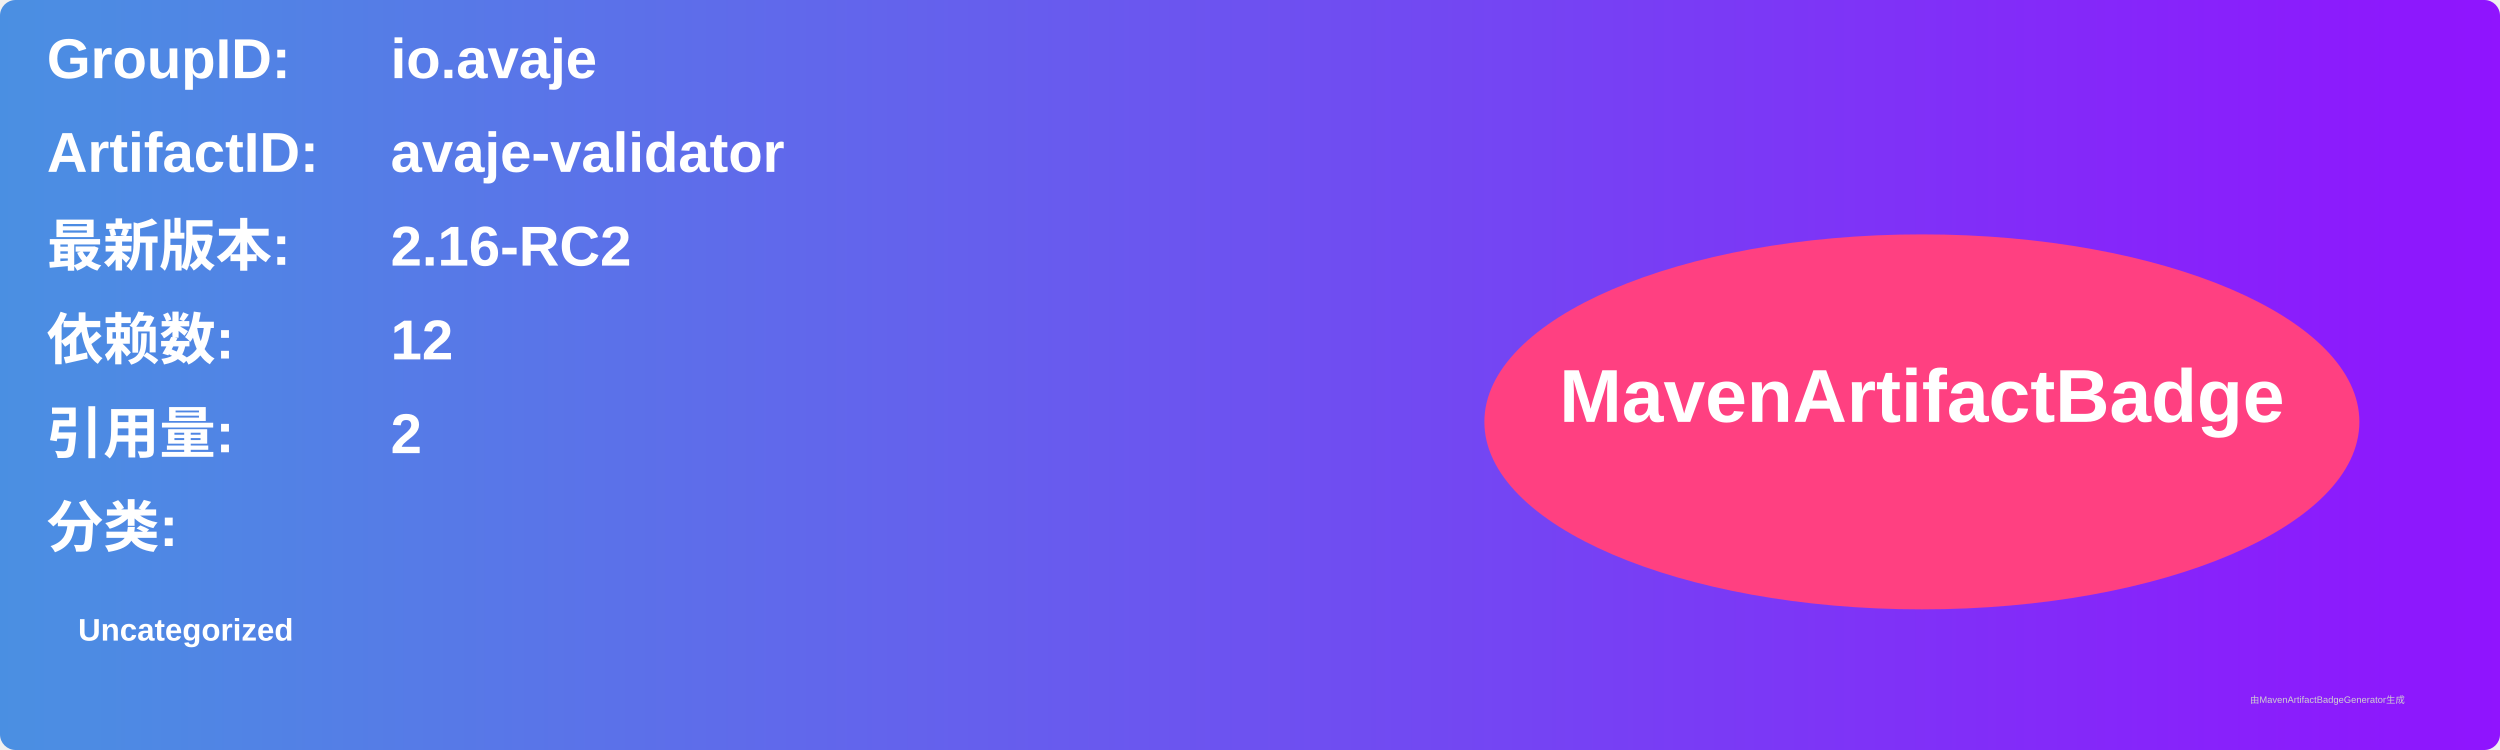
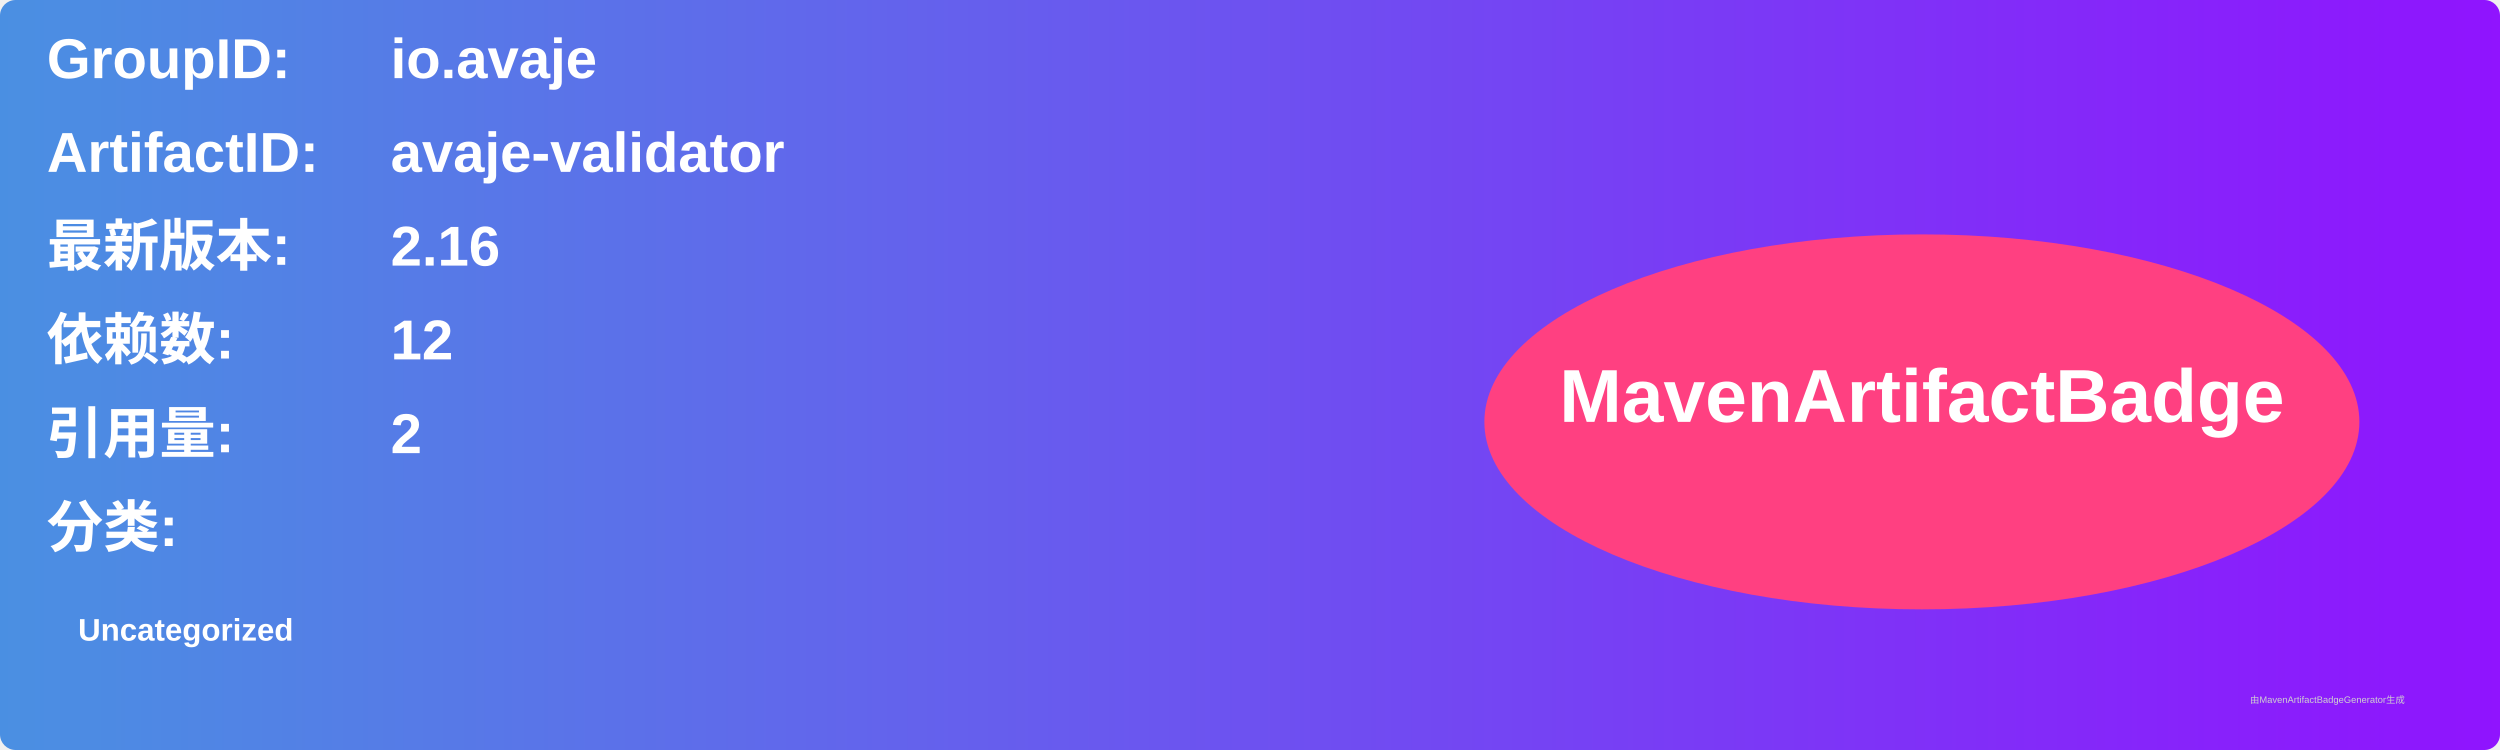
<svg xmlns="http://www.w3.org/2000/svg" width="800" height="240" viewBox="0 0 800 240">
  <linearGradient id="grad" x1="0%" y1="0%" x2="100%" y2="0%">
    <stop offset="0%" stop-color="#4a90e2" />
    <stop offset="100%" stop-color="#9013fe" />
  </linearGradient>
  <rect width="100%" height="100%" rx="5" ry="5" fill="url(#grad)" />
  <g transform="translate(15, 15)">
    <text x="0" y="10" font-family="Arial" font-size="18" fill="white" font-weight="bold" width="260">GroupID:</text>
    <text x="110" y="10" font-family="Arial" font-size="18" fill="white" font-weight="bold" width="460">io.avaje</text>
    <text x="0" y="40" font-family="Arial" font-size="18" fill="white" font-weight="bold" width="260">ArtifactID:</text>
    <text x="110" y="40" font-family="Arial" font-size="18" fill="white" font-weight="bold" width="460">avaje-validator</text>
    <text x="0" y="70" font-family="Arial" font-size="18" fill="white" font-weight="bold">最新版本:</text>
    <text x="110" y="70" font-family="Arial" font-size="18" fill="white" font-weight="bold">
-       <tspan font-weight="bold">2.16-RC2</tspan>
+       <tspan font-weight="bold">2.16</tspan>
    </text>
    <text x="0" y="100" font-family="Arial" font-size="18" fill="white" font-weight="bold">依赖数: </text>
    <text x="110" y="100" font-family="Arial" font-size="18" fill="white">
      <tspan font-weight="bold">12</tspan>
    </text>
    <text x="0" y="130" font-family="Arial" font-size="18" fill="white" font-weight="bold">引用量: </text>
    <text x="110" y="130" font-family="Arial" font-size="18" fill="white">
      <tspan font-weight="bold">2</tspan>
    </text>
    <text x="0" y="160" font-family="Arial" font-size="18" fill="white" font-weight="bold">分类:</text>
    <text x="10" y="190" font-family="Arial" font-size="10" fill="white">
      <tspan font-weight="bold">Uncategorized</tspan>
    </text>
    <ellipse cx="600" cy="120" rx="140" ry="60" fill="#ff4081" />
    <text x="600" y="120" text-anchor="middle" font-family="Arial" font-size="24" fill="white" font-weight="bold">MavenArtifactBadge</text>
  </g>
  <text x="720" y="225" font-family="Arial" font-size="3" fill="#d0d0d0">由MavenArtifactBadgeGenerator生成</text>
</svg>
